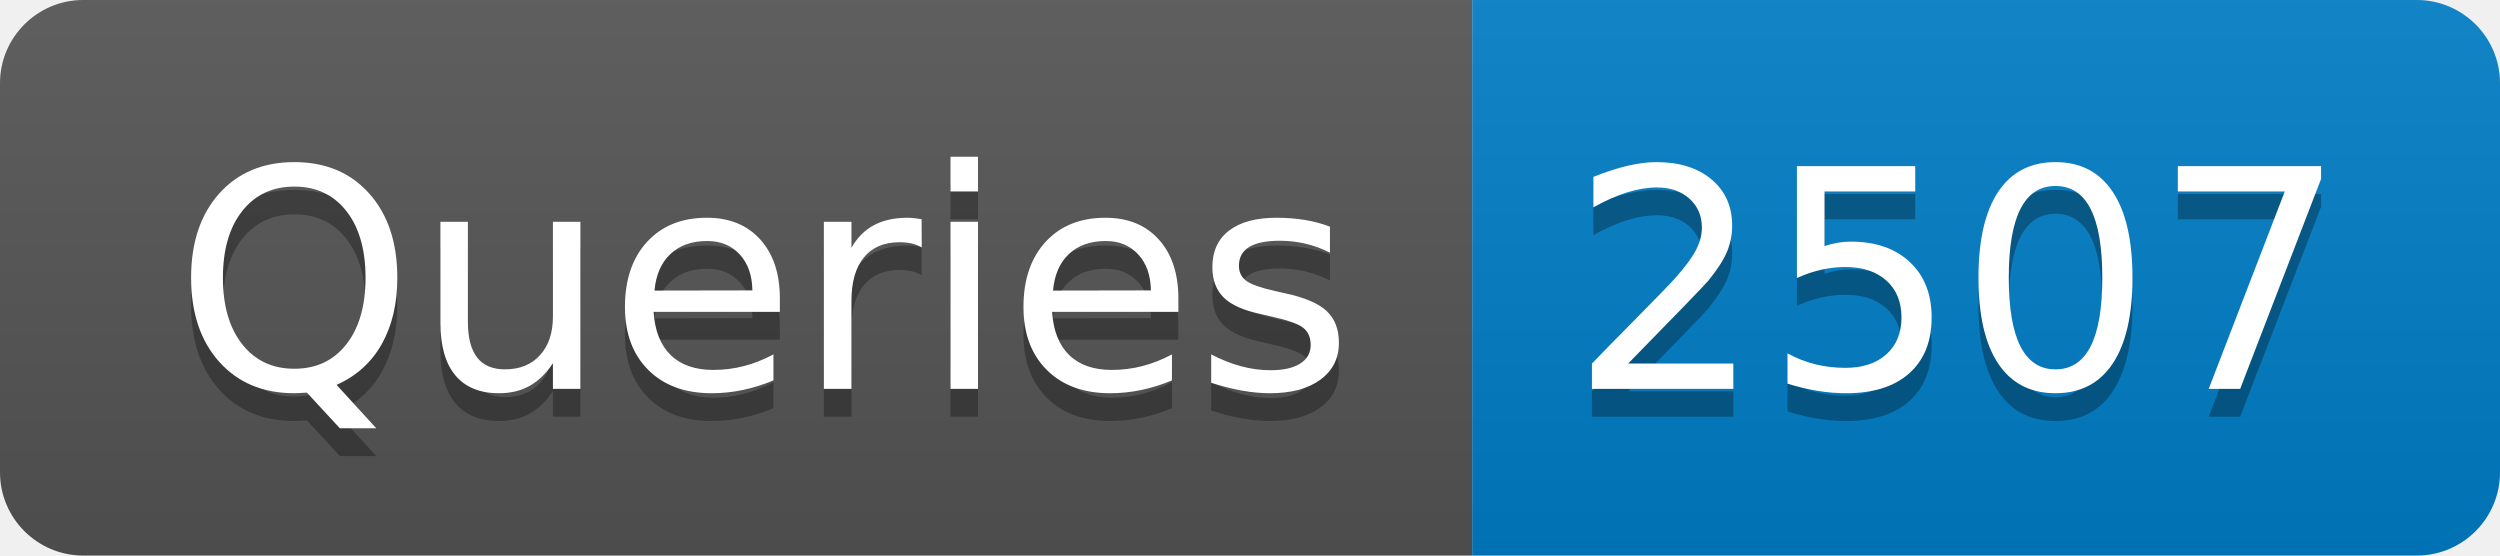
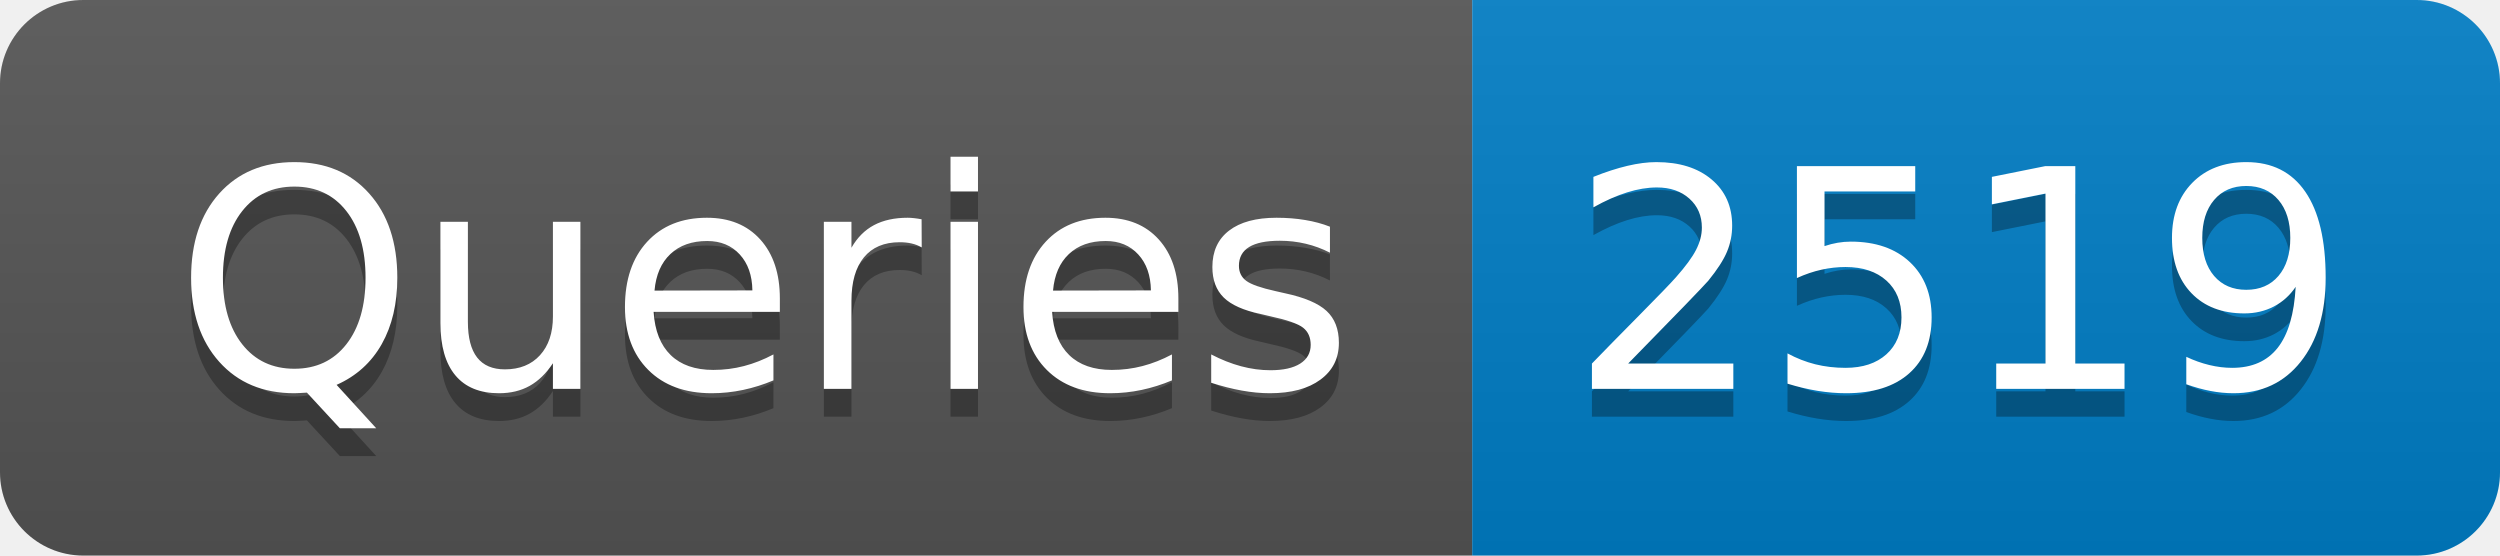
- <svg xmlns="http://www.w3.org/2000/svg" width="90" height="20" role="img" aria-label="Queries: 2507">
+ <svg xmlns="http://www.w3.org/2000/svg" width="90" height="20" role="img" aria-label="Queries: 2519">
  <linearGradient id="s" x2="0" y2="100%">
    <stop offset="0" stop-color="#bbb" stop-opacity=".1" />
    <stop offset="1" stop-opacity=".1" />
  </linearGradient>
  <clipPath id="r">
    <rect width="90" height="20" rx="3" fill="#fff" />
  </clipPath>
  <g clip-path="url(#r)">
    <rect width="53" height="20" fill="#555" />
    <rect x="53" width="37" height="20" fill="#007ec6" />
    <rect width="90" height="20" fill="url(#s)" />
  </g>
  <g fill="#fff" text-anchor="middle" font-family="Verdana,Geneva,DejaVu Sans,sans-serif" text-rendering="geometricPrecision" font-size="110">
    <text aria-hidden="true" x="275" y="150" fill="#010101" fill-opacity=".3" transform="scale(.1)" textLength="430">Queries</text>
    <text x="275" y="140" transform="scale(.1)" fill="#fff" textLength="430">Queries</text>
-     <text aria-hidden="true" x="705" y="150" fill="#010101" fill-opacity=".3" transform="scale(.1)" textLength="270">2507</text>
-     <text x="705" y="140" transform="scale(.1)" fill="#fff" textLength="270">2507</text>
+     <text aria-hidden="true" x="705" y="150" fill="#010101" fill-opacity=".3" transform="scale(.1)" textLength="270">2519</text>
+     <text x="705" y="140" transform="scale(.1)" fill="#fff" textLength="270">2519</text>
  </g>
</svg>
